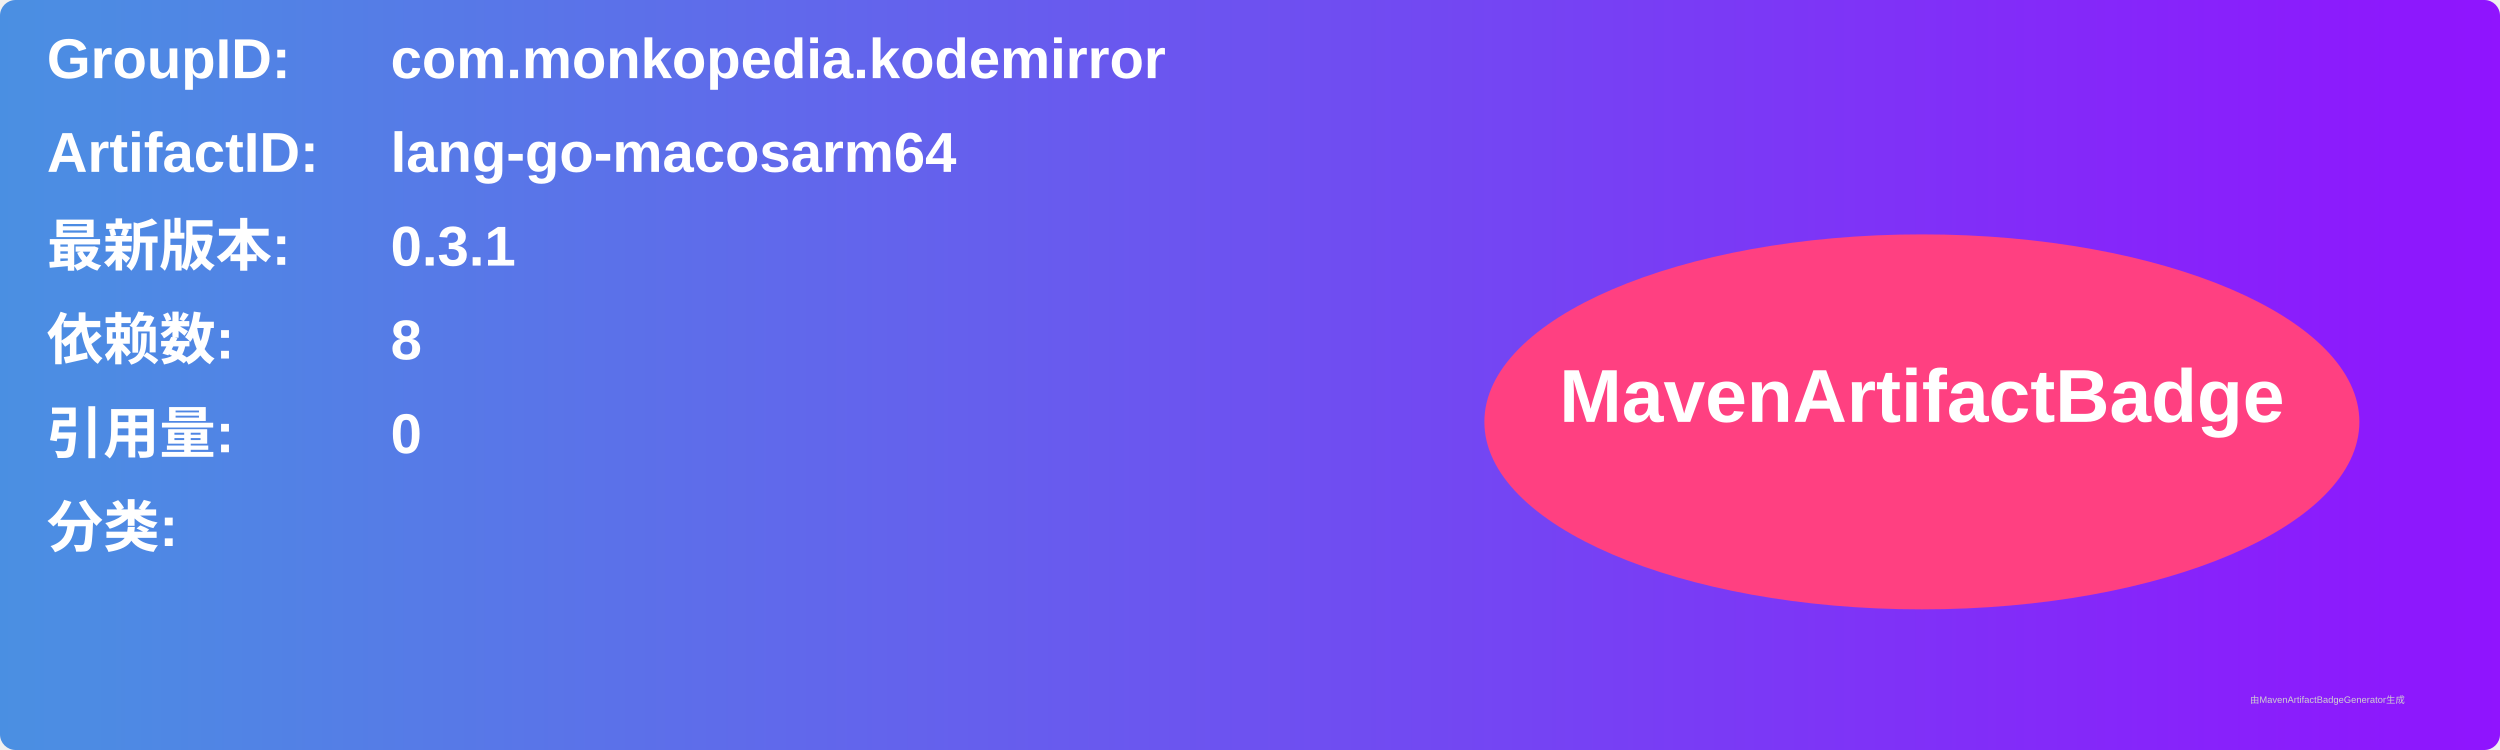
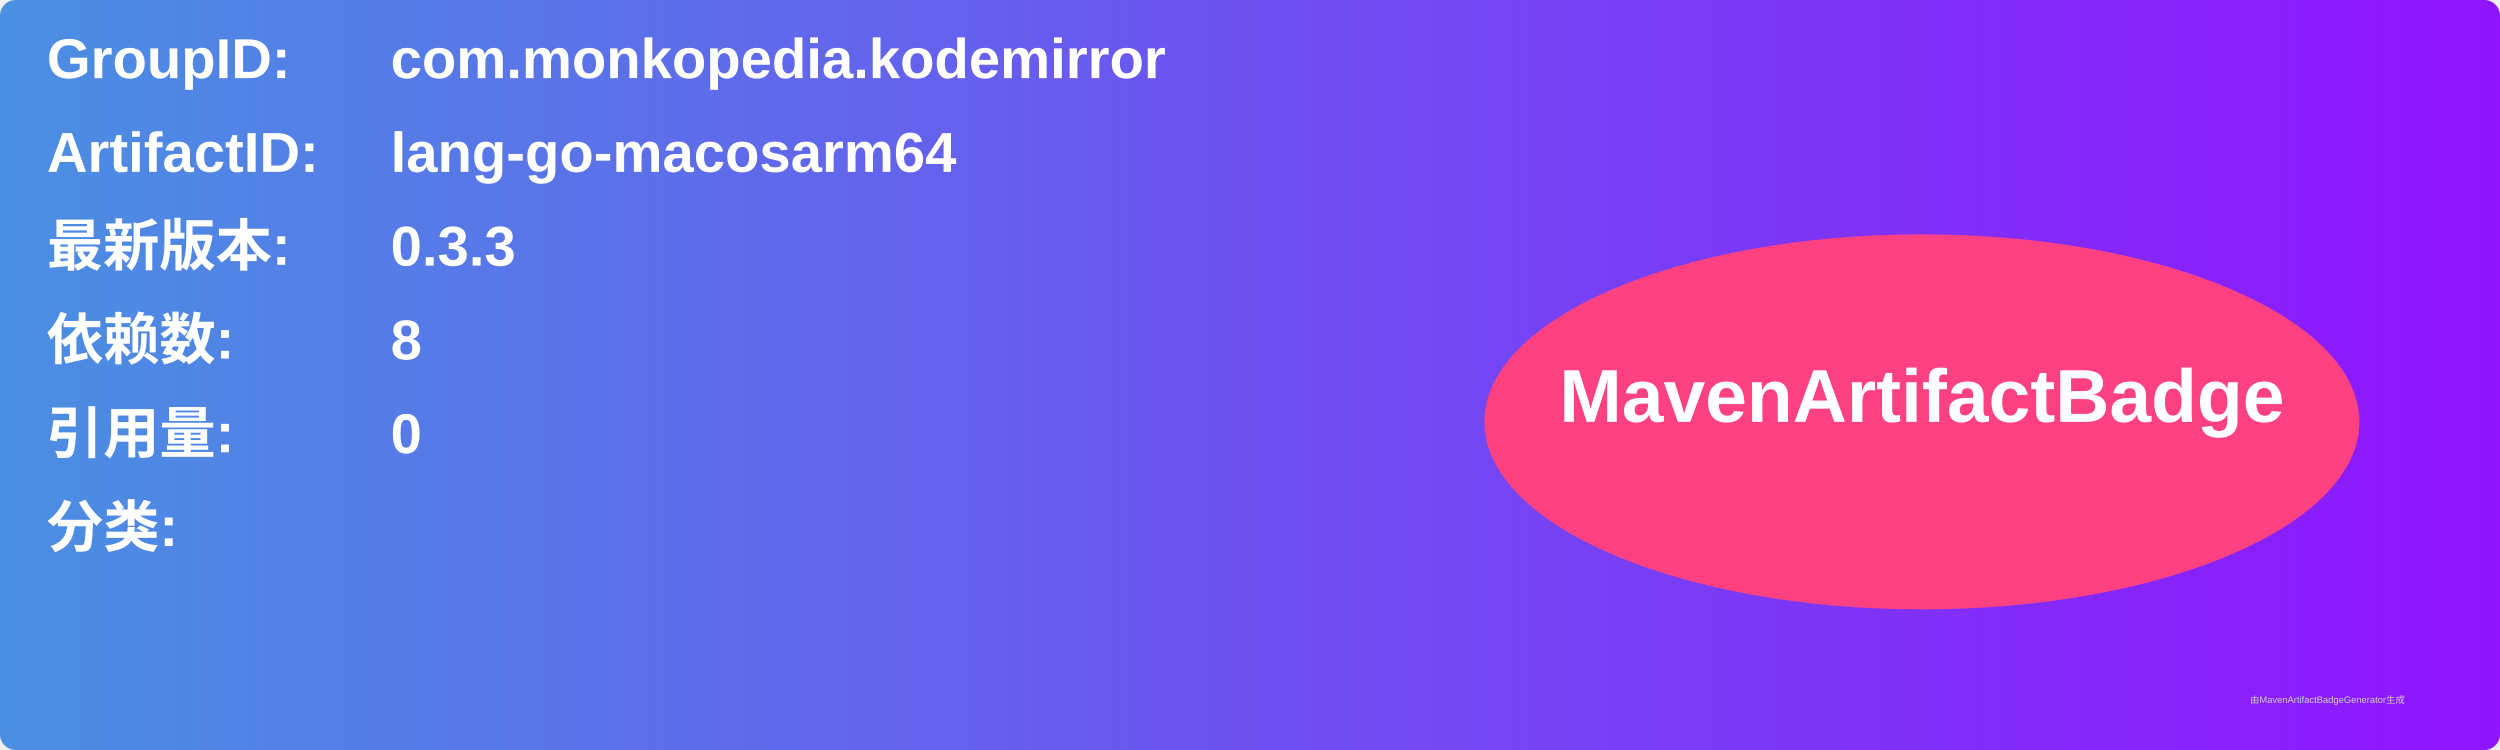
<svg xmlns="http://www.w3.org/2000/svg" width="800" height="240" viewBox="0 0 800 240">
  <linearGradient id="grad" x1="0%" y1="0%" x2="100%" y2="0%">
    <stop offset="0%" stop-color="#4a90e2" />
    <stop offset="100%" stop-color="#9013fe" />
  </linearGradient>
  <rect width="100%" height="100%" rx="5" ry="5" fill="url(#grad)" />
  <g transform="translate(15, 15)">
    <text x="0" y="10" font-family="Arial" font-size="18" fill="white" font-weight="bold" width="260">GroupID:</text>
    <text x="110" y="10" font-family="Arial" font-size="18" fill="white" font-weight="bold" width="460">com.monkopedia.kodemirror</text>
    <text x="0" y="40" font-family="Arial" font-size="18" fill="white" font-weight="bold" width="260">ArtifactID:</text>
    <text x="110" y="40" font-family="Arial" font-size="18" fill="white" font-weight="bold" width="460">lang-go-macosarm64</text>
    <text x="0" y="70" font-family="Arial" font-size="18" fill="white" font-weight="bold">最新版本:</text>
    <text x="110" y="70" font-family="Arial" font-size="18" fill="white" font-weight="bold">
-       <tspan font-weight="bold">0.3.1</tspan>
+       <tspan font-weight="bold">0.3.3</tspan>
    </text>
    <text x="0" y="100" font-family="Arial" font-size="18" fill="white" font-weight="bold">依赖数: </text>
    <text x="110" y="100" font-family="Arial" font-size="18" fill="white">
      <tspan font-weight="bold">8</tspan>
    </text>
    <text x="0" y="130" font-family="Arial" font-size="18" fill="white" font-weight="bold">引用量: </text>
    <text x="110" y="130" font-family="Arial" font-size="18" fill="white">
      <tspan font-weight="bold">0</tspan>
    </text>
    <text x="0" y="160" font-family="Arial" font-size="18" fill="white" font-weight="bold">分类:</text>
    <text x="10" y="190" font-family="Arial" font-size="10" fill="white">
      <tspan font-weight="bold" />
    </text>
    <ellipse cx="600" cy="120" rx="140" ry="60" fill="#ff4081" />
    <text x="600" y="120" text-anchor="middle" font-family="Arial" font-size="24" fill="white" font-weight="bold">MavenArtifactBadge</text>
  </g>
  <text x="720" y="225" font-family="Arial" font-size="3" fill="#d0d0d0">由MavenArtifactBadgeGenerator生成</text>
</svg>
